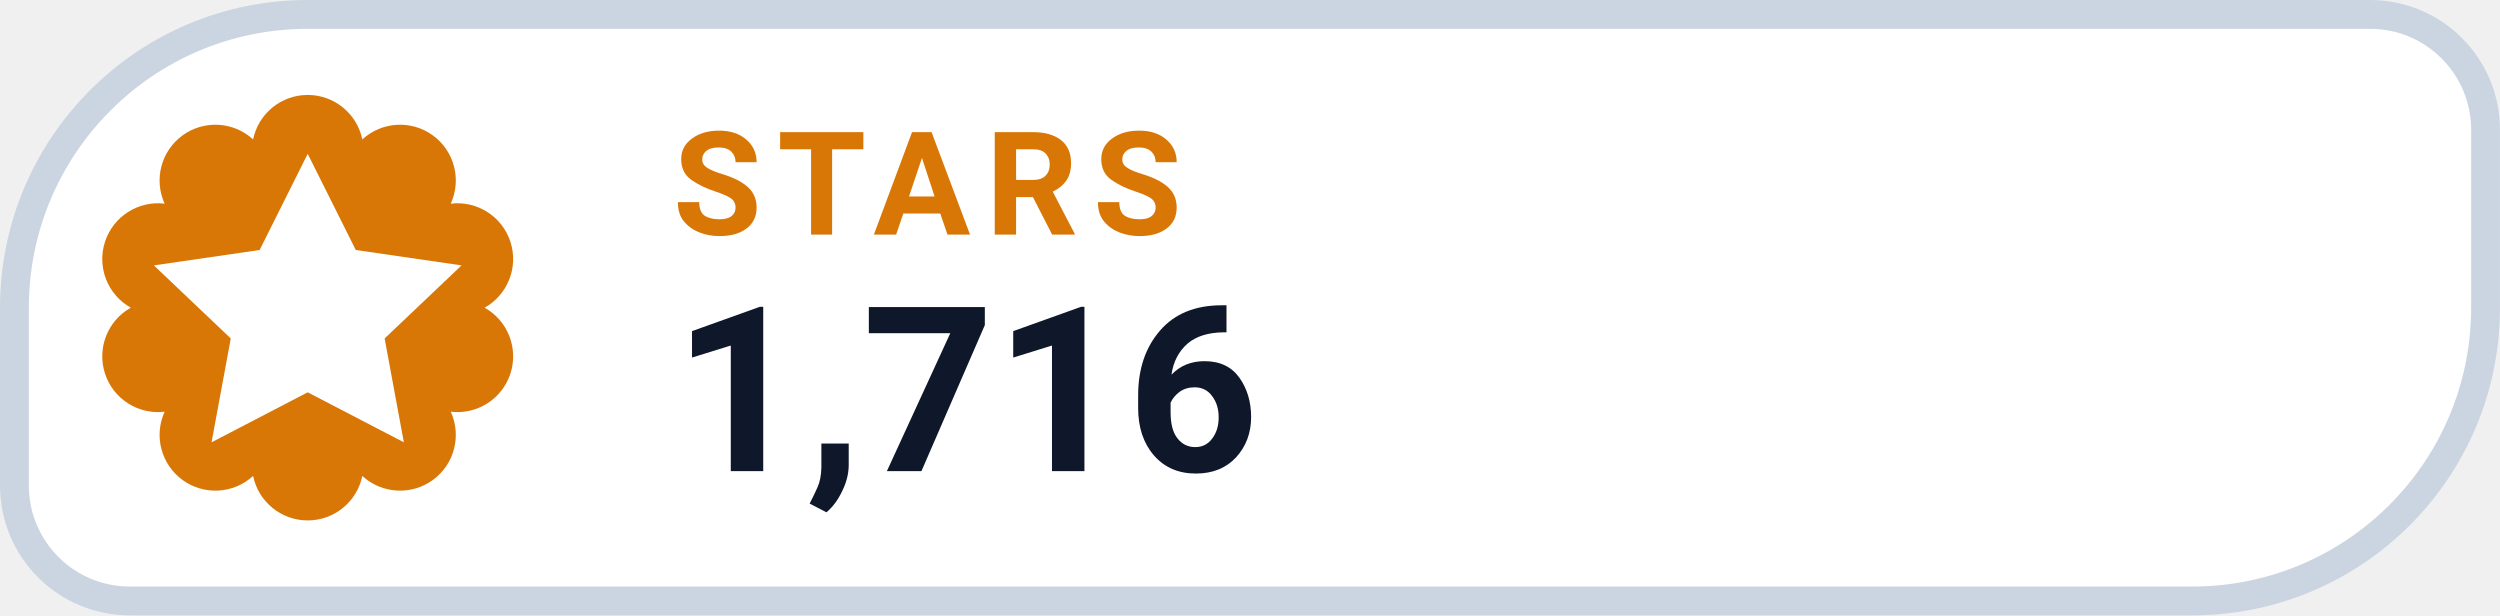
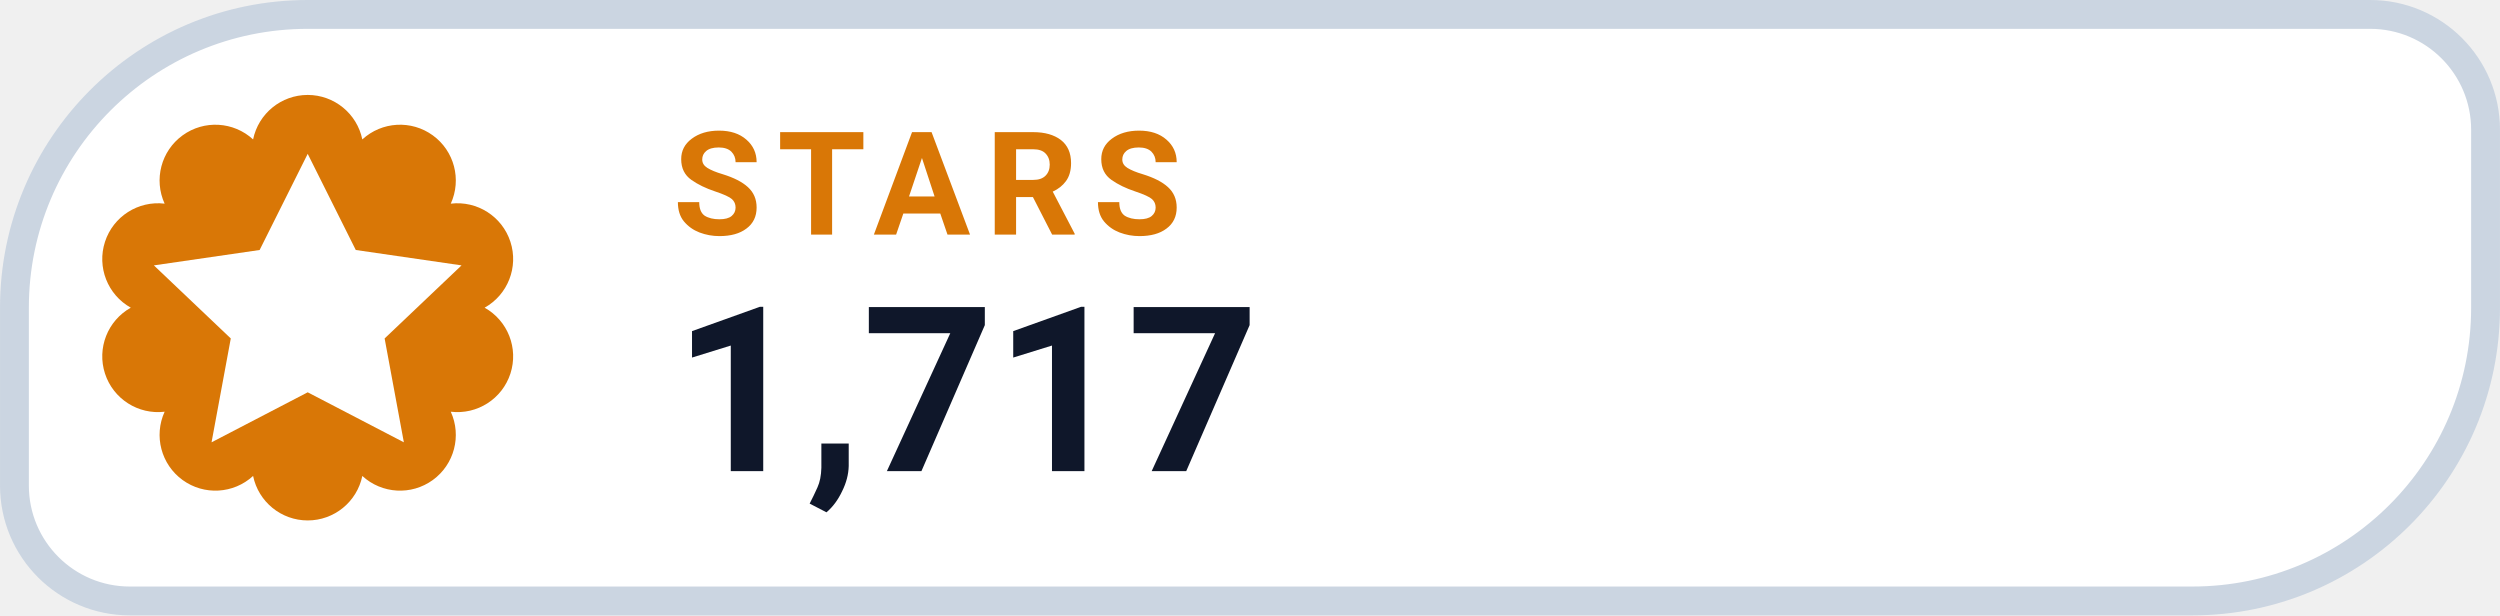
- <svg xmlns="http://www.w3.org/2000/svg" width="126" height="31.015" viewBox="0 0 130 32" role="img" aria-label="STARS 1,716">
+ <svg xmlns="http://www.w3.org/2000/svg" width="126" height="31.015" viewBox="0 0 130 32" role="img" aria-label="STARS 1,717">
  <path d="M 16.00 0.75 H 123.25 A 6.00 6.00 0 0 1 129.25 6.75 V 16.00 A 15.25 15.25 0 0 1 114.00 31.25 H 6.75 A 6.00 6.00 0 0 1 0.75 25.25 V 16.00 A 15.25 15.25 0 0 1 16.00 0.75 Z" fill="#FFFFFF" stroke="#CBD5E1" stroke-width="1.5" />
  <path d="M 13.16 7.25 A 2.90 2.90 0 0 1 18.84 7.25 A 2.90 2.90 0 0 1 23.44 10.59 A 2.90 2.90 0 0 1 25.20 16.00 A 2.90 2.90 0 0 1 23.44 21.41 A 2.90 2.90 0 0 1 18.84 24.75 A 2.90 2.90 0 0 1 13.16 24.75 A 2.90 2.90 0 0 1 8.56 21.41 A 2.90 2.90 0 0 1 6.80 16.00 A 2.90 2.90 0 0 1 8.56 10.59 A 2.90 2.90 0 0 1 13.16 7.25 Z" fill="#D97706" />
  <g transform="translate(16 16)" style="color:#FFFFFF;">
    <path d="M0 -8 l2.5 5 5.5 .8 -4 3.8 1 5.4 -5 -2.6 -5 2.6 1 -5.4 -4 -3.8 5.5 -.8 Z" fill="currentColor" />
  </g>
  <text x="35" y="12.2" fill="#D97706" font-family="-apple-system,BlinkMacSystemFont,'Segoe UI',Roboto,Helvetica,Arial,sans-serif" font-size="7.5" font-weight="700" letter-spacing=".8">STARS</text>
-   <text x="35" y="24.5" fill="#0F172A" font-family="-apple-system,BlinkMacSystemFont,'Segoe UI',Roboto,Helvetica,Arial,sans-serif" font-size="12" font-weight="750">1,716</text>
+   <text x="35" y="24.5" fill="#0F172A" font-family="-apple-system,BlinkMacSystemFont,'Segoe UI',Roboto,Helvetica,Arial,sans-serif" font-size="12" font-weight="750">1,717</text>
</svg>
